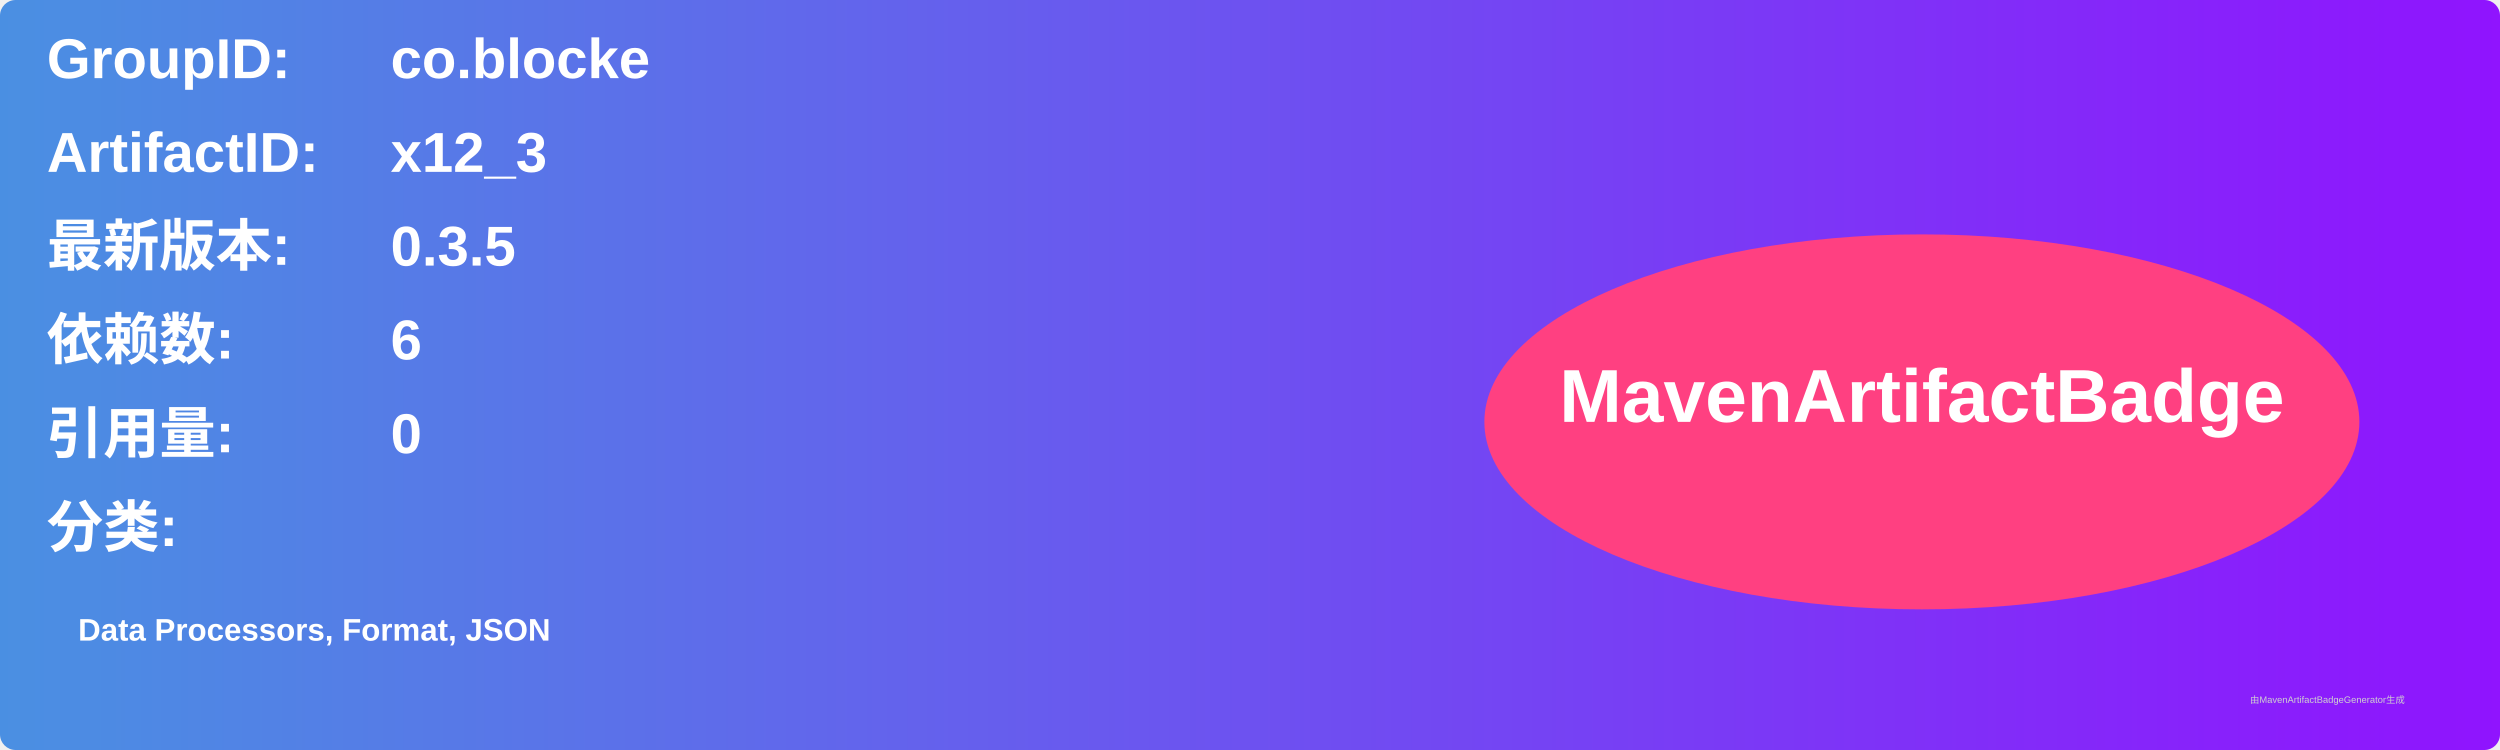
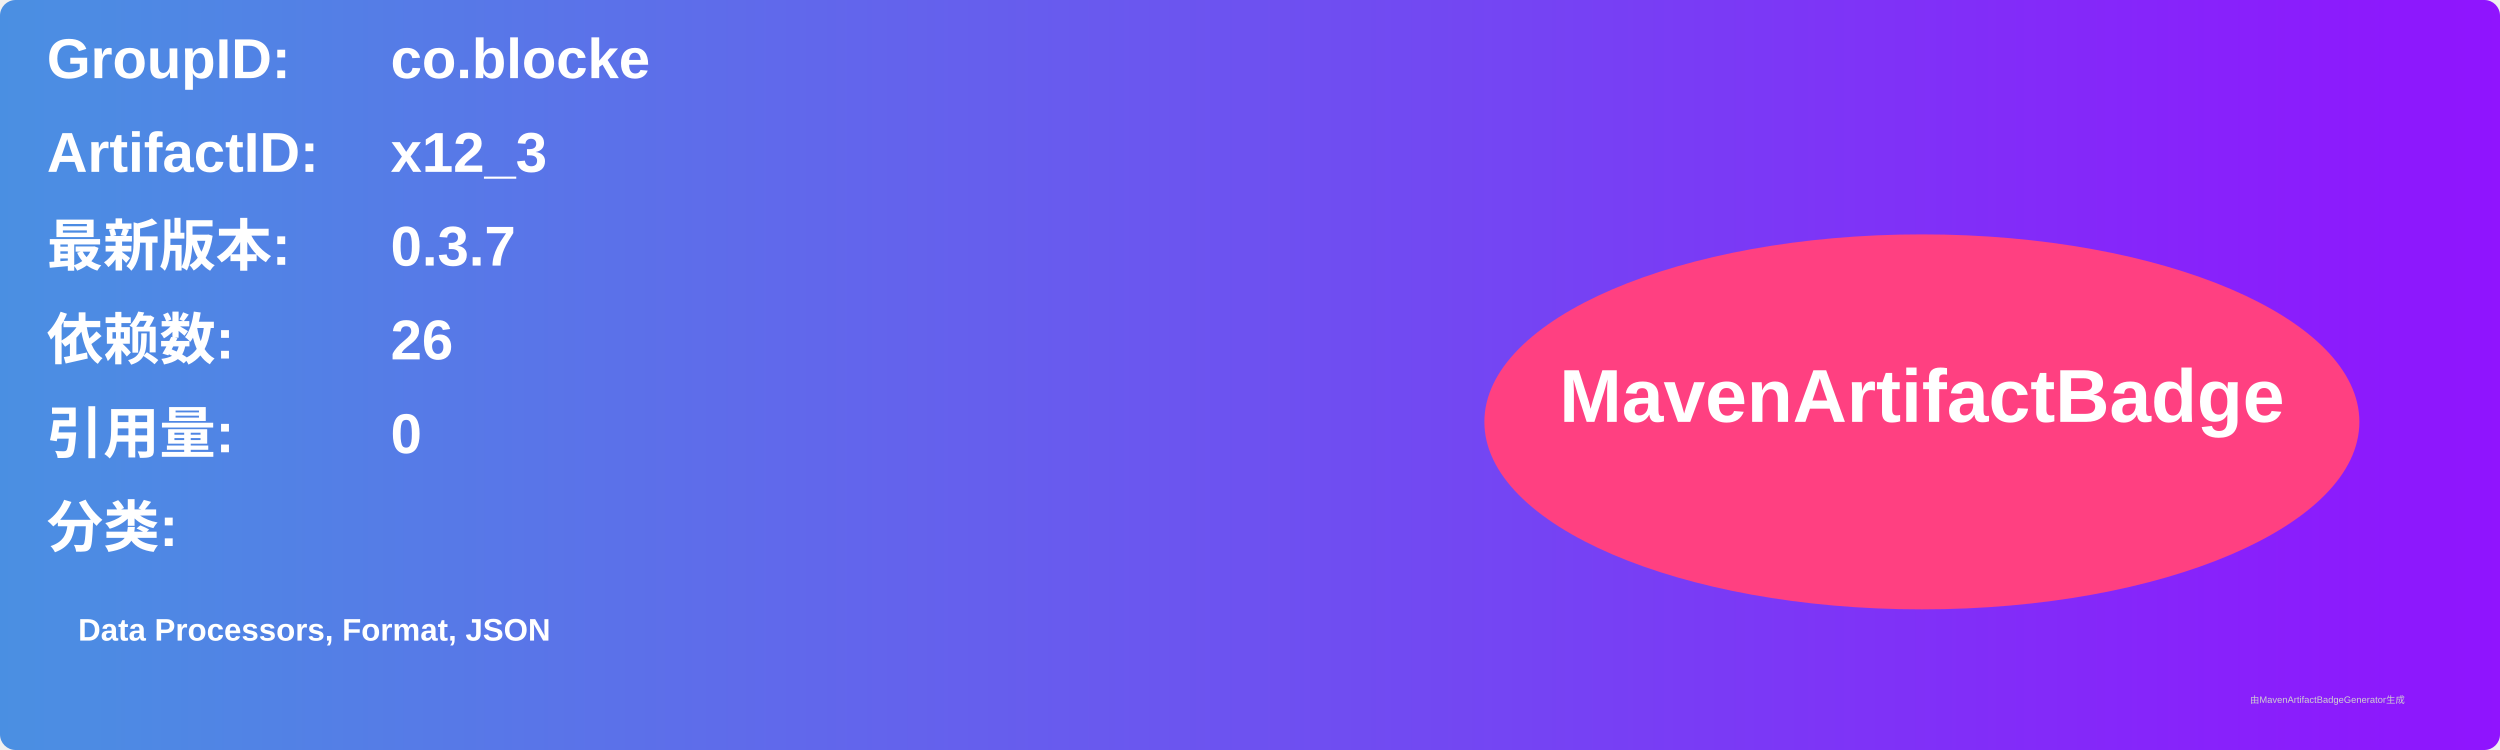
<svg xmlns="http://www.w3.org/2000/svg" width="800" height="240" viewBox="0 0 800 240">
  <linearGradient id="grad" x1="0%" y1="0%" x2="100%" y2="0%">
    <stop offset="0%" stop-color="#4a90e2" />
    <stop offset="100%" stop-color="#9013fe" />
  </linearGradient>
  <rect width="100%" height="100%" rx="5" ry="5" fill="url(#grad)" />
  <g transform="translate(15, 15)">
    <text x="0" y="10" font-family="Arial" font-size="18" fill="white" font-weight="bold" width="260">GroupID:</text>
    <text x="110" y="10" font-family="Arial" font-size="18" fill="white" font-weight="bold" width="460">co.blocke</text>
    <text x="0" y="40" font-family="Arial" font-size="18" fill="white" font-weight="bold" width="260">ArtifactID:</text>
    <text x="110" y="40" font-family="Arial" font-size="18" fill="white" font-weight="bold" width="460">x12_3</text>
    <text x="0" y="70" font-family="Arial" font-size="18" fill="white" font-weight="bold">最新版本:</text>
    <text x="110" y="70" font-family="Arial" font-size="18" fill="white" font-weight="bold">
-       <tspan font-weight="bold">0.3.5</tspan>
+       <tspan font-weight="bold">0.3.7</tspan>
    </text>
    <text x="0" y="100" font-family="Arial" font-size="18" fill="white" font-weight="bold">依赖数: </text>
    <text x="110" y="100" font-family="Arial" font-size="18" fill="white">
-       <tspan font-weight="bold">6</tspan>
+       <tspan font-weight="bold">26</tspan>
    </text>
    <text x="0" y="130" font-family="Arial" font-size="18" fill="white" font-weight="bold">引用量: </text>
    <text x="110" y="130" font-family="Arial" font-size="18" fill="white">
      <tspan font-weight="bold">0</tspan>
    </text>
    <text x="0" y="160" font-family="Arial" font-size="18" fill="white" font-weight="bold">分类:</text>
    <text x="10" y="190" font-family="Arial" font-size="10" fill="white">
      <tspan font-weight="bold">Data Processors, Format, JSON</tspan>
    </text>
    <ellipse cx="600" cy="120" rx="140" ry="60" fill="#ff4081" />
    <text x="600" y="120" text-anchor="middle" font-family="Arial" font-size="24" fill="white" font-weight="bold">MavenArtifactBadge</text>
  </g>
  <text x="720" y="225" font-family="Arial" font-size="3" fill="#d0d0d0">由MavenArtifactBadgeGenerator生成</text>
</svg>
